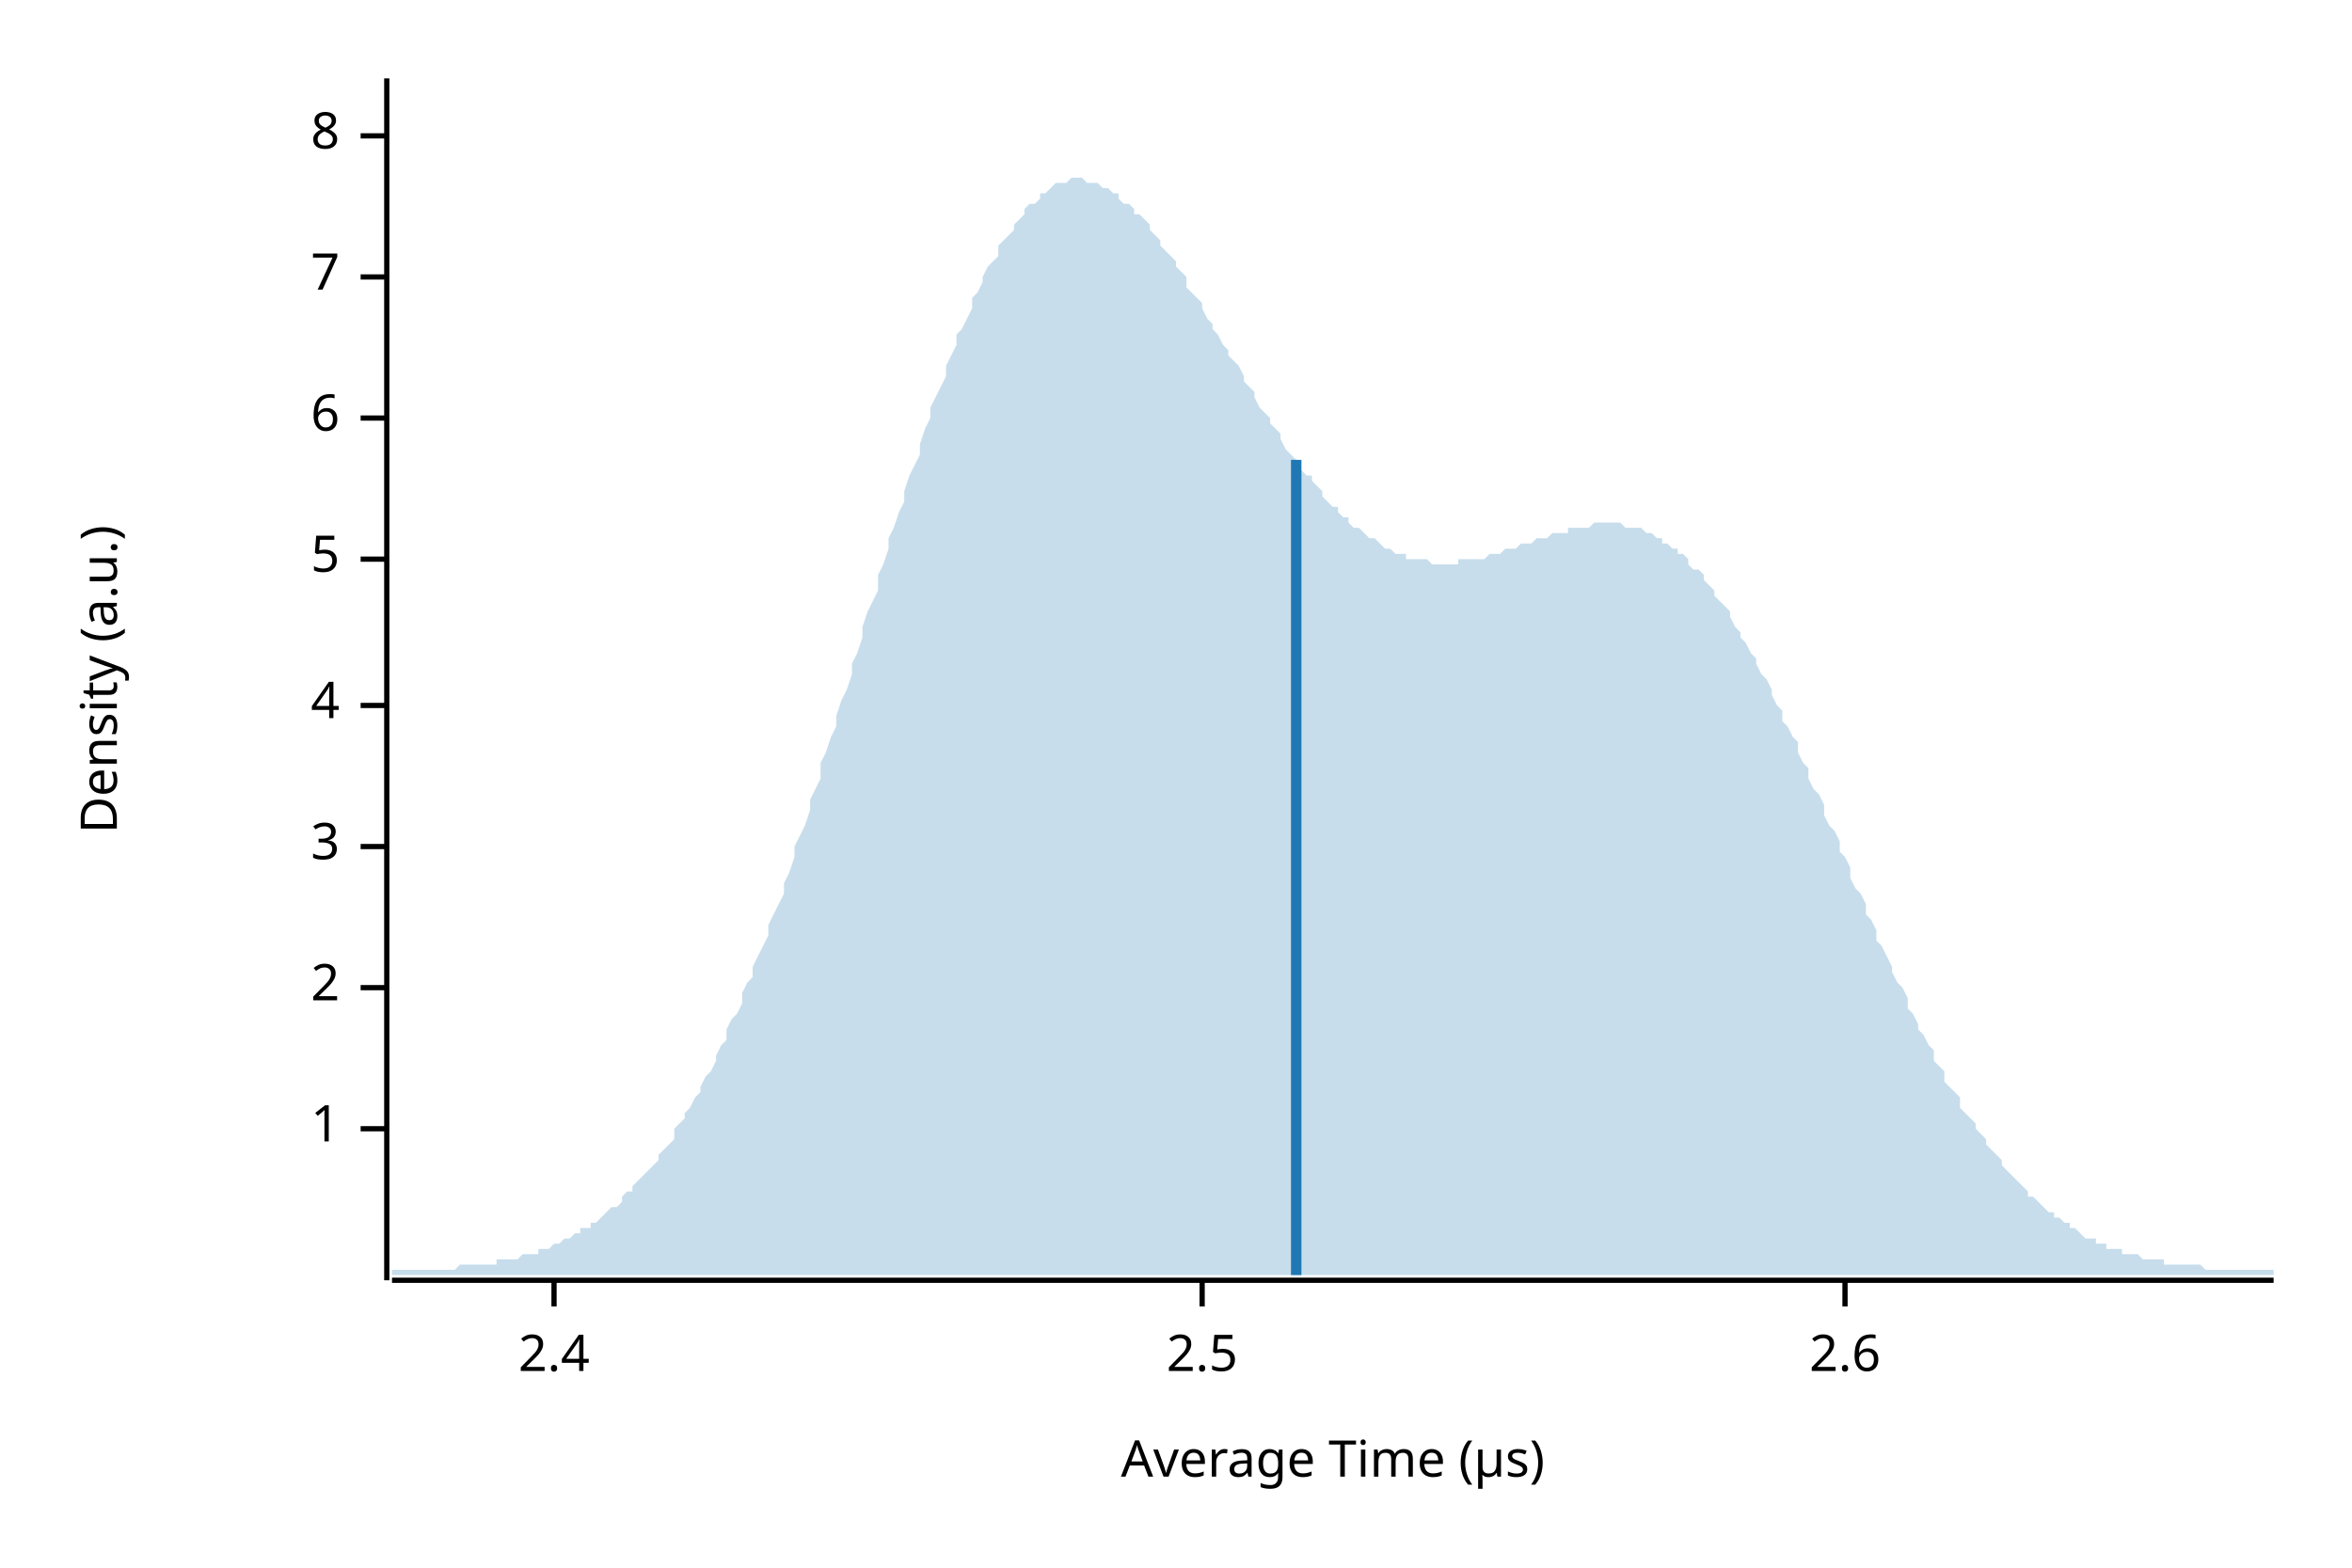
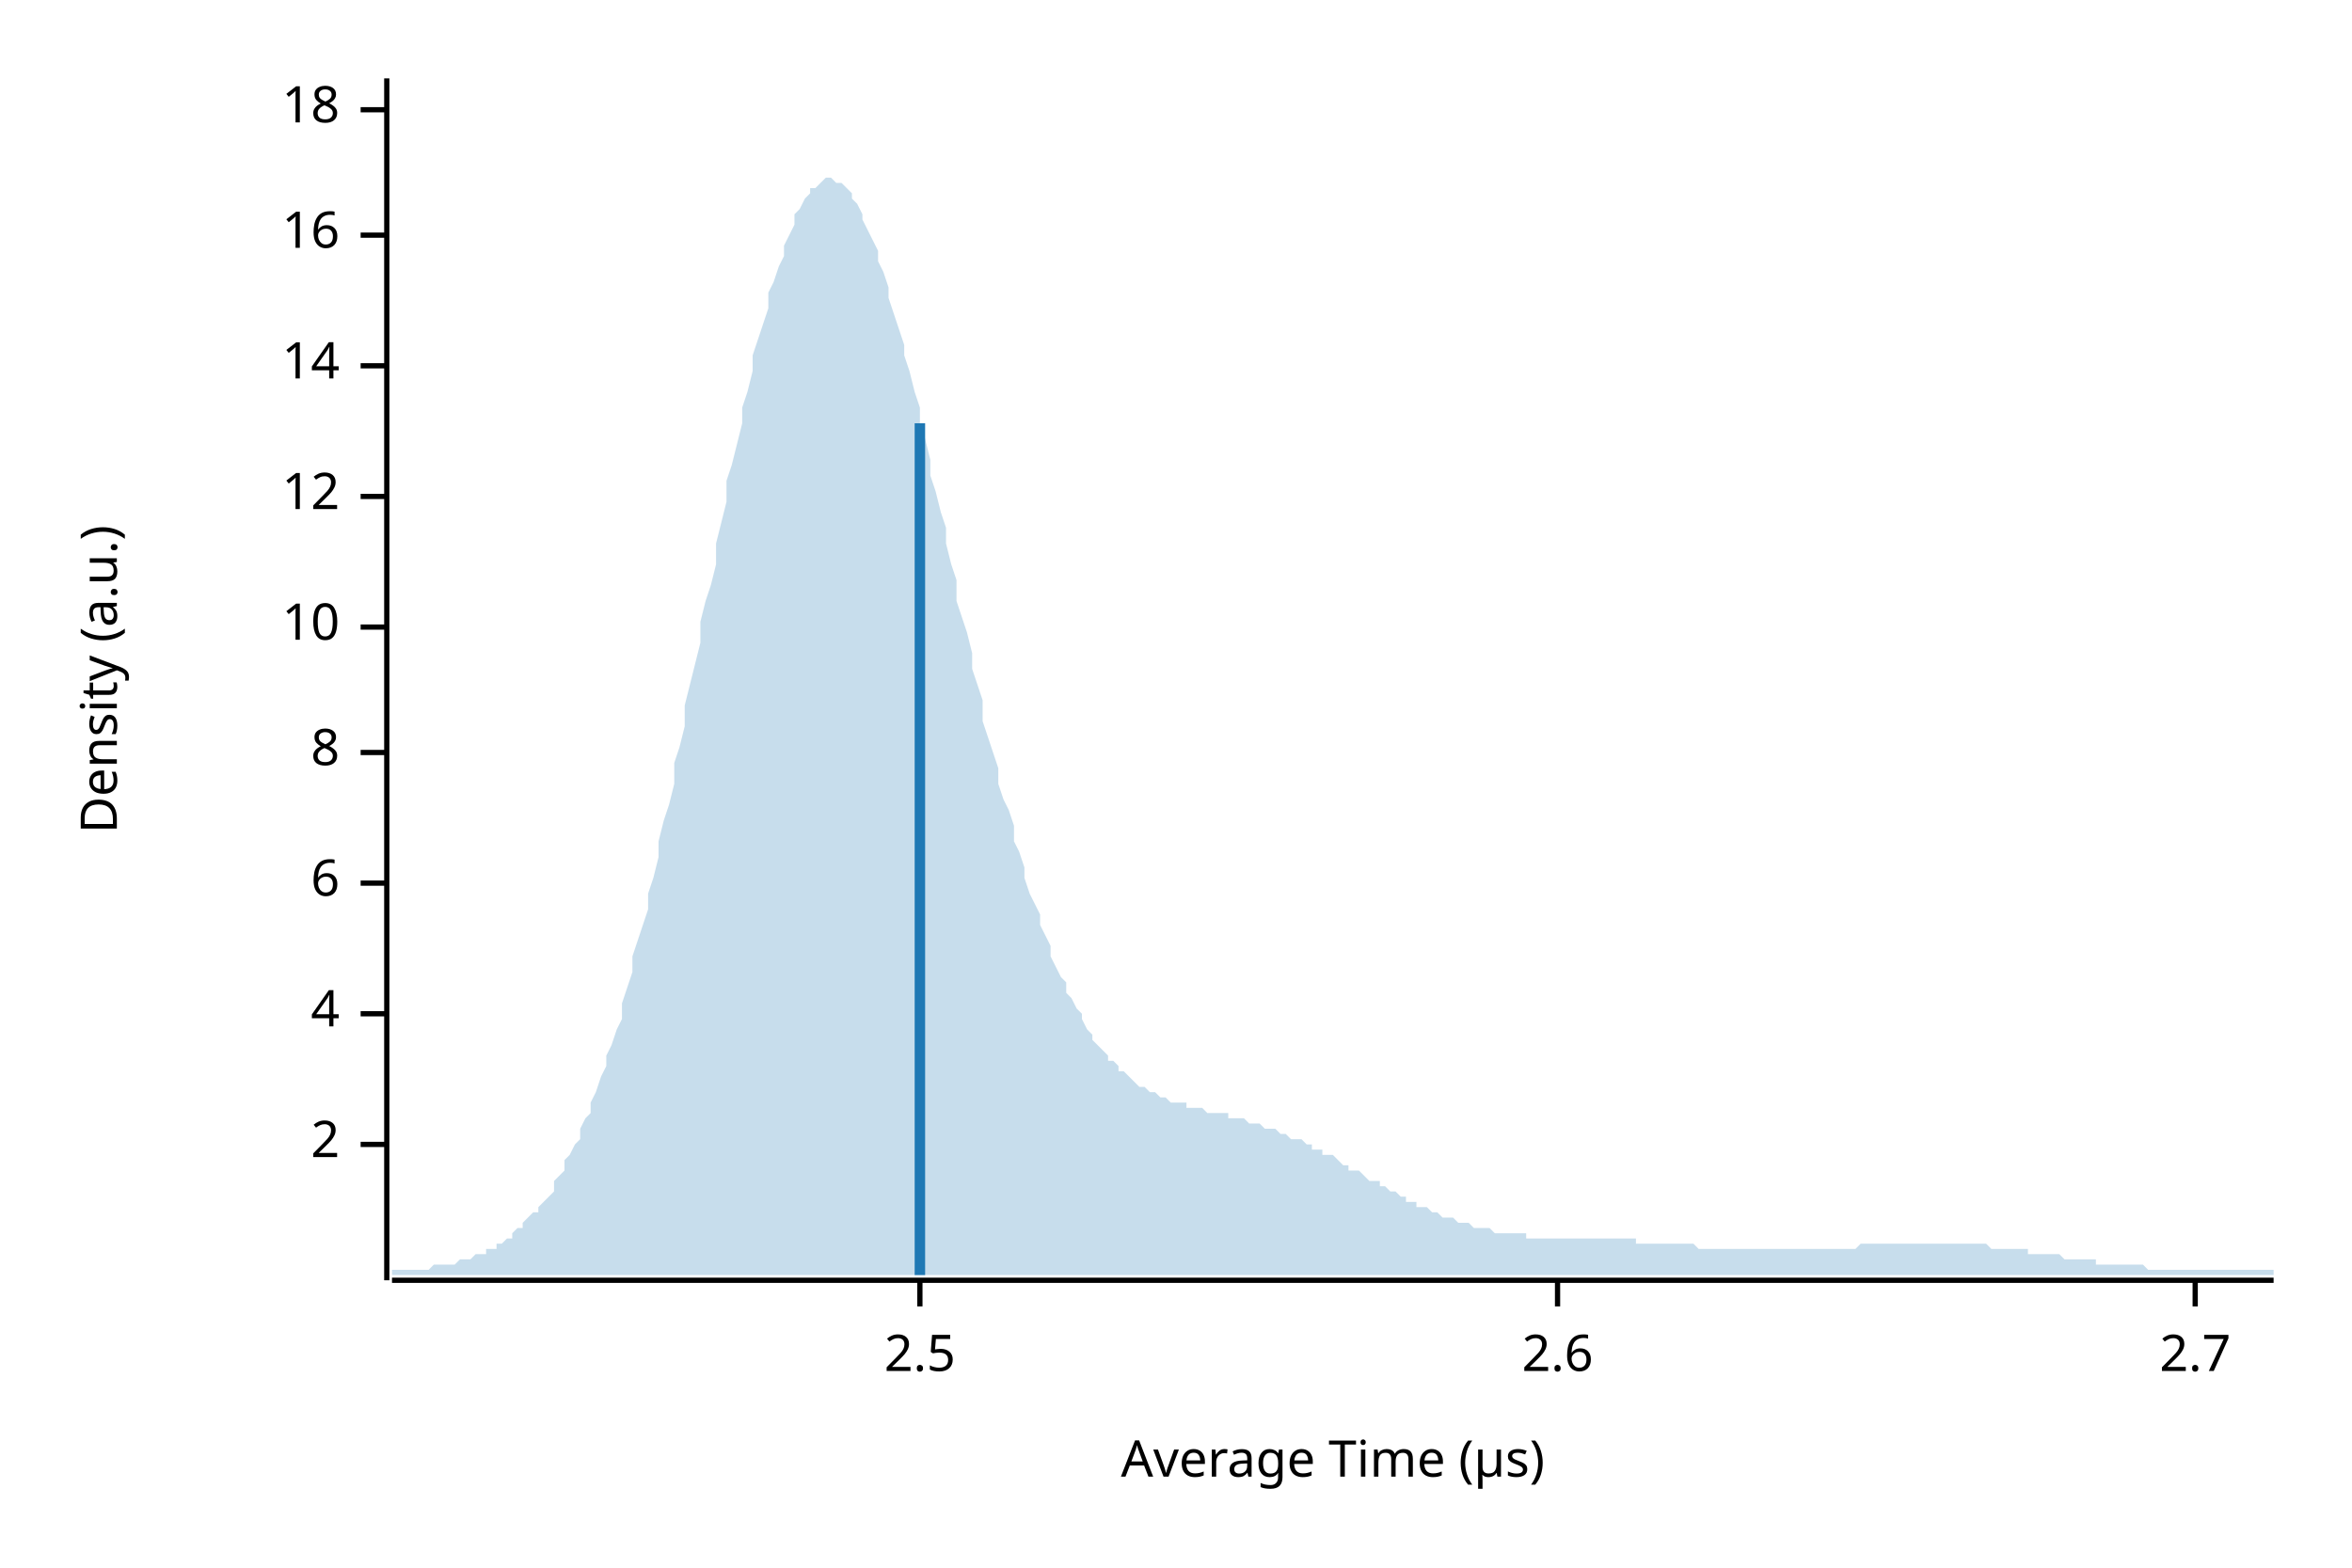
<svg xmlns="http://www.w3.org/2000/svg" width="450" height="300" viewBox="0 0 450 300">
  <text x="15" y="130" dy="0.76em" text-anchor="middle" font-family="sans-serif" font-size="9.677" opacity="1" fill="#000000" transform="rotate(270, 15, 130)">
Density (a.u.)
</text>
  <text x="255" y="285" dy="-0.5ex" text-anchor="middle" font-family="sans-serif" font-size="9.677" opacity="1" fill="#000000">
Average Time (µs)
</text>
  <polyline fill="none" opacity="1" stroke="#000000" stroke-width="1" points="74,15 74,245 " />
-   <text x="65" y="216" dy="0.5ex" text-anchor="end" font-family="sans-serif" font-size="9.677" opacity="1" fill="#000000">
- 1
- </text>
-   <polyline fill="none" opacity="1" stroke="#000000" stroke-width="1" points="69,216 74,216 " />
-   <text x="65" y="189" dy="0.5ex" text-anchor="end" font-family="sans-serif" font-size="9.677" opacity="1" fill="#000000">
+   <text x="65" y="219" dy="0.5ex" text-anchor="end" font-family="sans-serif" font-size="9.677" opacity="1" fill="#000000">
2
</text>
-   <polyline fill="none" opacity="1" stroke="#000000" stroke-width="1" points="69,189 74,189 " />
-   <text x="65" y="162" dy="0.5ex" text-anchor="end" font-family="sans-serif" font-size="9.677" opacity="1" fill="#000000">
- 3
- </text>
-   <polyline fill="none" opacity="1" stroke="#000000" stroke-width="1" points="69,162 74,162 " />
-   <text x="65" y="135" dy="0.5ex" text-anchor="end" font-family="sans-serif" font-size="9.677" opacity="1" fill="#000000">
+   <polyline fill="none" opacity="1" stroke="#000000" stroke-width="1" points="69,219 74,219 " />
+   <text x="65" y="194" dy="0.5ex" text-anchor="end" font-family="sans-serif" font-size="9.677" opacity="1" fill="#000000">
4
</text>
-   <polyline fill="none" opacity="1" stroke="#000000" stroke-width="1" points="69,135 74,135 " />
-   <text x="65" y="107" dy="0.5ex" text-anchor="end" font-family="sans-serif" font-size="9.677" opacity="1" fill="#000000">
- 5
- </text>
-   <polyline fill="none" opacity="1" stroke="#000000" stroke-width="1" points="69,107 74,107 " />
-   <text x="65" y="80" dy="0.5ex" text-anchor="end" font-family="sans-serif" font-size="9.677" opacity="1" fill="#000000">
+   <polyline fill="none" opacity="1" stroke="#000000" stroke-width="1" points="69,194 74,194 " />
+   <text x="65" y="169" dy="0.5ex" text-anchor="end" font-family="sans-serif" font-size="9.677" opacity="1" fill="#000000">
6
</text>
-   <polyline fill="none" opacity="1" stroke="#000000" stroke-width="1" points="69,80 74,80 " />
-   <text x="65" y="53" dy="0.5ex" text-anchor="end" font-family="sans-serif" font-size="9.677" opacity="1" fill="#000000">
- 7
- </text>
-   <polyline fill="none" opacity="1" stroke="#000000" stroke-width="1" points="69,53 74,53 " />
-   <text x="65" y="26" dy="0.5ex" text-anchor="end" font-family="sans-serif" font-size="9.677" opacity="1" fill="#000000">
+   <polyline fill="none" opacity="1" stroke="#000000" stroke-width="1" points="69,169 74,169 " />
+   <text x="65" y="144" dy="0.5ex" text-anchor="end" font-family="sans-serif" font-size="9.677" opacity="1" fill="#000000">
8
</text>
-   <polyline fill="none" opacity="1" stroke="#000000" stroke-width="1" points="69,26 74,26 " />
+   <polyline fill="none" opacity="1" stroke="#000000" stroke-width="1" points="69,144 74,144 " />
+   <text x="65" y="120" dy="0.5ex" text-anchor="end" font-family="sans-serif" font-size="9.677" opacity="1" fill="#000000">
+ 10
+ </text>
+   <polyline fill="none" opacity="1" stroke="#000000" stroke-width="1" points="69,120 74,120 " />
+   <text x="65" y="95" dy="0.5ex" text-anchor="end" font-family="sans-serif" font-size="9.677" opacity="1" fill="#000000">
+ 12
+ </text>
+   <polyline fill="none" opacity="1" stroke="#000000" stroke-width="1" points="69,95 74,95 " />
+   <text x="65" y="70" dy="0.5ex" text-anchor="end" font-family="sans-serif" font-size="9.677" opacity="1" fill="#000000">
+ 14
+ </text>
+   <polyline fill="none" opacity="1" stroke="#000000" stroke-width="1" points="69,70 74,70 " />
+   <text x="65" y="45" dy="0.5ex" text-anchor="end" font-family="sans-serif" font-size="9.677" opacity="1" fill="#000000">
+ 16
+ </text>
+   <polyline fill="none" opacity="1" stroke="#000000" stroke-width="1" points="69,45 74,45 " />
+   <text x="65" y="21" dy="0.5ex" text-anchor="end" font-family="sans-serif" font-size="9.677" opacity="1" fill="#000000">
+ 18
+ </text>
+   <polyline fill="none" opacity="1" stroke="#000000" stroke-width="1" points="69,21 74,21 " />
  <polyline fill="none" opacity="1" stroke="#000000" stroke-width="1" points="75,245 435,245 " />
-   <text x="106" y="255" dy="0.76em" text-anchor="middle" font-family="sans-serif" font-size="9.677" opacity="1" fill="#000000">
- 2.4
- </text>
-   <polyline fill="none" opacity="1" stroke="#000000" stroke-width="1" points="106,245 106,250 " />
-   <text x="230" y="255" dy="0.76em" text-anchor="middle" font-family="sans-serif" font-size="9.677" opacity="1" fill="#000000">
+   <text x="176" y="255" dy="0.76em" text-anchor="middle" font-family="sans-serif" font-size="9.677" opacity="1" fill="#000000">
2.5
</text>
-   <polyline fill="none" opacity="1" stroke="#000000" stroke-width="1" points="230,245 230,250 " />
-   <text x="353" y="255" dy="0.76em" text-anchor="middle" font-family="sans-serif" font-size="9.677" opacity="1" fill="#000000">
+   <polyline fill="none" opacity="1" stroke="#000000" stroke-width="1" points="176,245 176,250 " />
+   <text x="298" y="255" dy="0.76em" text-anchor="middle" font-family="sans-serif" font-size="9.677" opacity="1" fill="#000000">
2.6
</text>
-   <polyline fill="none" opacity="1" stroke="#000000" stroke-width="1" points="353,245 353,250 " />
-   <polygon opacity="0.25" fill="#1F78B4" points="75,243 75,243 76,243 77,243 77,243 78,243 79,243 80,243 80,243 81,243 82,243 82,243 83,243 84,243 85,243 85,243 86,243 87,243 87,243 88,242 89,242 90,242 90,242 91,242 92,242 93,242 93,242 94,242 95,242 95,241 96,241 97,241 98,241 98,241 99,241 100,240 100,240 101,240 102,240 103,240 103,239 104,239 105,239 106,238 106,238 107,238 108,237 108,237 109,237 110,236 111,236 111,235 112,235 113,235 113,234 114,234 115,233 116,232 116,232 117,231 118,231 119,230 119,229 120,228 121,228 121,227 122,226 123,225 124,224 124,224 125,223 126,222 126,221 127,220 128,219 129,218 129,216 130,215 131,214 131,213 132,212 133,210 134,209 134,208 135,206 136,205 137,203 137,202 138,200 139,199 139,197 140,195 141,194 142,192 142,190 143,188 144,187 144,185 145,183 146,181 147,179 147,177 148,175 149,173 150,171 150,169 151,167 152,164 152,162 153,160 154,158 155,155 155,153 156,151 157,149 157,146 158,144 159,141 160,139 160,137 161,134 162,132 163,129 163,127 164,125 165,122 165,120 166,117 167,115 168,113 168,110 169,108 170,105 170,103 171,101 172,98 173,96 173,94 174,91 175,89 176,87 176,85 177,82 178,80 178,78 179,76 180,74 181,72 181,70 182,68 183,66 183,64 184,63 185,61 186,59 186,57 187,56 188,54 188,53 189,51 190,50 191,49 191,47 192,46 193,45 194,44 194,43 195,42 196,41 196,40 197,39 198,39 199,38 199,37 200,37 201,36 201,36 202,35 203,35 204,35 204,35 205,34 206,34 207,34 207,34 208,35 209,35 209,35 210,35 211,36 212,36 212,36 213,37 214,37 214,38 215,39 216,39 217,40 217,41 218,41 219,42 220,43 220,44 221,45 222,46 222,47 223,48 224,49 225,50 225,51 226,52 227,53 227,55 228,56 229,57 230,58 230,59 231,61 232,62 232,63 233,64 234,66 235,67 235,68 236,69 237,70 238,72 238,73 239,74 240,75 240,76 241,78 242,79 243,80 243,81 244,82 245,83 245,84 246,86 247,87 248,88 248,89 249,90 250,91 251,91 251,92 252,93 253,94 253,95 254,96 255,97 256,97 256,98 257,99 258,99 258,100 259,101 260,101 261,102 261,102 262,103 263,103 264,104 264,104 265,105 266,105 266,105 267,106 268,106 269,106 269,107 270,107 271,107 271,107 272,107 273,107 274,108 274,108 275,108 276,108 277,108 277,108 278,108 279,108 279,107 280,107 281,107 282,107 282,107 283,107 284,107 284,107 285,106 286,106 287,106 287,106 288,105 289,105 289,105 290,105 291,104 292,104 292,104 293,104 294,103 295,103 295,103 296,103 297,102 297,102 298,102 299,102 300,102 300,101 301,101 302,101 302,101 303,101 304,101 305,100 305,100 306,100 307,100 308,100 308,100 309,100 310,100 310,100 311,101 312,101 313,101 313,101 314,101 315,102 315,102 316,102 317,103 318,103 318,104 319,104 320,105 321,105 321,106 322,106 323,107 323,108 324,109 325,109 326,110 326,111 327,112 328,113 328,114 329,115 330,116 331,117 331,118 332,120 333,121 333,122 334,123 335,125 336,126 336,127 337,129 338,130 339,132 339,133 340,135 341,136 341,138 342,139 343,141 344,142 344,144 345,146 346,147 346,149 347,151 348,152 349,154 349,156 350,158 351,159 352,161 352,163 353,164 354,166 354,168 355,170 356,171 357,173 357,175 358,176 359,178 359,180 360,181 361,183 362,185 362,186 363,188 364,189 365,191 365,193 366,194 367,196 367,197 368,198 369,200 370,201 370,203 371,204 372,205 372,207 373,208 374,209 375,210 375,212 376,213 377,214 378,215 378,216 379,217 380,218 380,219 381,220 382,221 383,222 383,223 384,224 385,225 385,225 386,226 387,227 388,228 388,229 389,229 390,230 390,230 391,231 392,232 393,232 393,233 394,233 395,234 396,234 396,235 397,235 398,236 398,236 399,237 400,237 401,237 401,238 402,238 403,238 403,239 404,239 405,239 406,239 406,240 407,240 408,240 409,240 409,240 410,241 411,241 411,241 412,241 413,241 414,241 414,242 415,242 416,242 416,242 417,242 418,242 419,242 419,242 420,242 421,242 422,243 422,243 423,243 424,243 424,243 425,243 426,243 427,243 427,243 428,243 429,243 429,243 430,243 431,243 432,243 432,243 433,243 434,243 435,243 435,244 75,244 " />
-   <polyline fill="none" opacity="1" stroke="#1F78B4" stroke-width="2" points="248,244 248,88 " />
+   <polyline fill="none" opacity="1" stroke="#000000" stroke-width="1" points="298,245 298,250 " />
+   <text x="420" y="255" dy="0.76em" text-anchor="middle" font-family="sans-serif" font-size="9.677" opacity="1" fill="#000000">
+ 2.7
+ </text>
+   <polyline fill="none" opacity="1" stroke="#000000" stroke-width="1" points="420,245 420,250 " />
+   <polygon opacity="0.25" fill="#1F78B4" points="75,243 75,243 76,243 77,243 77,243 78,243 79,243 80,243 80,243 81,243 82,243 82,243 83,242 84,242 85,242 85,242 86,242 87,242 87,242 88,241 89,241 90,241 90,241 91,240 92,240 93,240 93,239 94,239 95,239 95,238 96,238 97,237 98,237 98,236 99,235 100,235 100,234 101,233 102,232 103,232 103,231 104,230 105,229 106,228 106,226 107,225 108,224 108,222 109,221 110,219 111,218 111,216 112,214 113,213 113,211 114,209 115,206 116,204 116,202 117,200 118,197 119,195 119,192 120,189 121,186 121,183 122,180 123,177 124,174 124,171 125,168 126,164 126,161 127,157 128,154 129,150 129,146 130,143 131,139 131,135 132,131 133,127 134,123 134,119 135,115 136,112 137,108 137,104 138,100 139,96 139,92 140,89 141,85 142,81 142,78 143,75 144,71 144,68 145,65 146,62 147,59 147,56 148,54 149,51 150,49 150,47 151,45 152,43 152,41 153,40 154,38 155,37 155,36 156,36 157,35 157,35 158,34 159,34 160,35 160,35 161,35 162,36 163,37 163,38 164,39 165,41 165,42 166,44 167,46 168,48 168,50 169,52 170,55 170,57 171,60 172,63 173,66 173,68 174,71 175,75 176,78 176,81 177,84 178,88 178,91 179,94 180,98 181,101 181,104 182,108 183,111 183,115 184,118 185,121 186,125 186,128 187,131 188,134 188,138 189,141 190,144 191,147 191,150 192,153 193,155 194,158 194,161 195,163 196,166 196,168 197,171 198,173 199,175 199,177 200,179 201,181 201,183 202,185 203,187 204,188 204,190 205,191 206,193 207,194 207,195 208,197 209,198 209,199 210,200 211,201 212,202 212,203 213,203 214,204 214,205 215,205 216,206 217,207 217,207 218,208 219,208 220,209 220,209 221,209 222,210 222,210 223,210 224,211 225,211 225,211 226,211 227,211 227,212 228,212 229,212 230,212 230,212 231,213 232,213 232,213 233,213 234,213 235,213 235,214 236,214 237,214 238,214 238,214 239,215 240,215 240,215 241,215 242,216 243,216 243,216 244,216 245,217 245,217 246,217 247,218 248,218 248,218 249,218 250,219 251,219 251,220 252,220 253,220 253,221 254,221 255,221 256,222 256,222 257,223 258,223 258,224 259,224 260,224 261,225 261,225 262,226 263,226 264,226 264,227 265,227 266,228 266,228 267,228 268,229 269,229 269,230 270,230 271,230 271,231 272,231 273,231 274,232 274,232 275,232 276,233 277,233 277,233 278,233 279,234 279,234 280,234 281,234 282,235 282,235 283,235 284,235 284,235 285,235 286,236 287,236 287,236 288,236 289,236 289,236 290,236 291,236 292,236 292,237 293,237 294,237 295,237 295,237 296,237 297,237 297,237 298,237 299,237 300,237 300,237 301,237 302,237 302,237 303,237 304,237 305,237 305,237 306,237 307,237 308,237 308,237 309,237 310,237 310,237 311,237 312,237 313,237 313,238 314,238 315,238 315,238 316,238 317,238 318,238 318,238 319,238 320,238 321,238 321,238 322,238 323,238 323,238 324,238 325,239 326,239 326,239 327,239 328,239 328,239 329,239 330,239 331,239 331,239 332,239 333,239 333,239 334,239 335,239 336,239 336,239 337,239 338,239 339,239 339,239 340,239 341,239 341,239 342,239 343,239 344,239 344,239 345,239 346,239 346,239 347,239 348,239 349,239 349,239 350,239 351,239 352,239 352,239 353,239 354,239 354,239 355,239 356,238 357,238 357,238 358,238 359,238 359,238 360,238 361,238 362,238 362,238 363,238 364,238 365,238 365,238 366,238 367,238 367,238 368,238 369,238 370,238 370,238 371,238 372,238 372,238 373,238 374,238 375,238 375,238 376,238 377,238 378,238 378,238 379,238 380,238 380,238 381,239 382,239 383,239 383,239 384,239 385,239 385,239 386,239 387,239 388,239 388,240 389,240 390,240 390,240 391,240 392,240 393,240 393,240 394,240 395,241 396,241 396,241 397,241 398,241 398,241 399,241 400,241 401,241 401,242 402,242 403,242 403,242 404,242 405,242 406,242 406,242 407,242 408,242 409,242 409,242 410,242 411,243 411,243 412,243 413,243 414,243 414,243 415,243 416,243 416,243 417,243 418,243 419,243 419,243 420,243 421,243 422,243 422,243 423,243 424,243 424,243 425,243 426,243 427,243 427,243 428,243 429,243 429,243 430,243 431,243 432,243 432,243 433,243 434,243 435,243 435,244 75,244 " />
+   <polyline fill="none" opacity="1" stroke="#1F78B4" stroke-width="2" points="176,244 176,81 " />
</svg>
